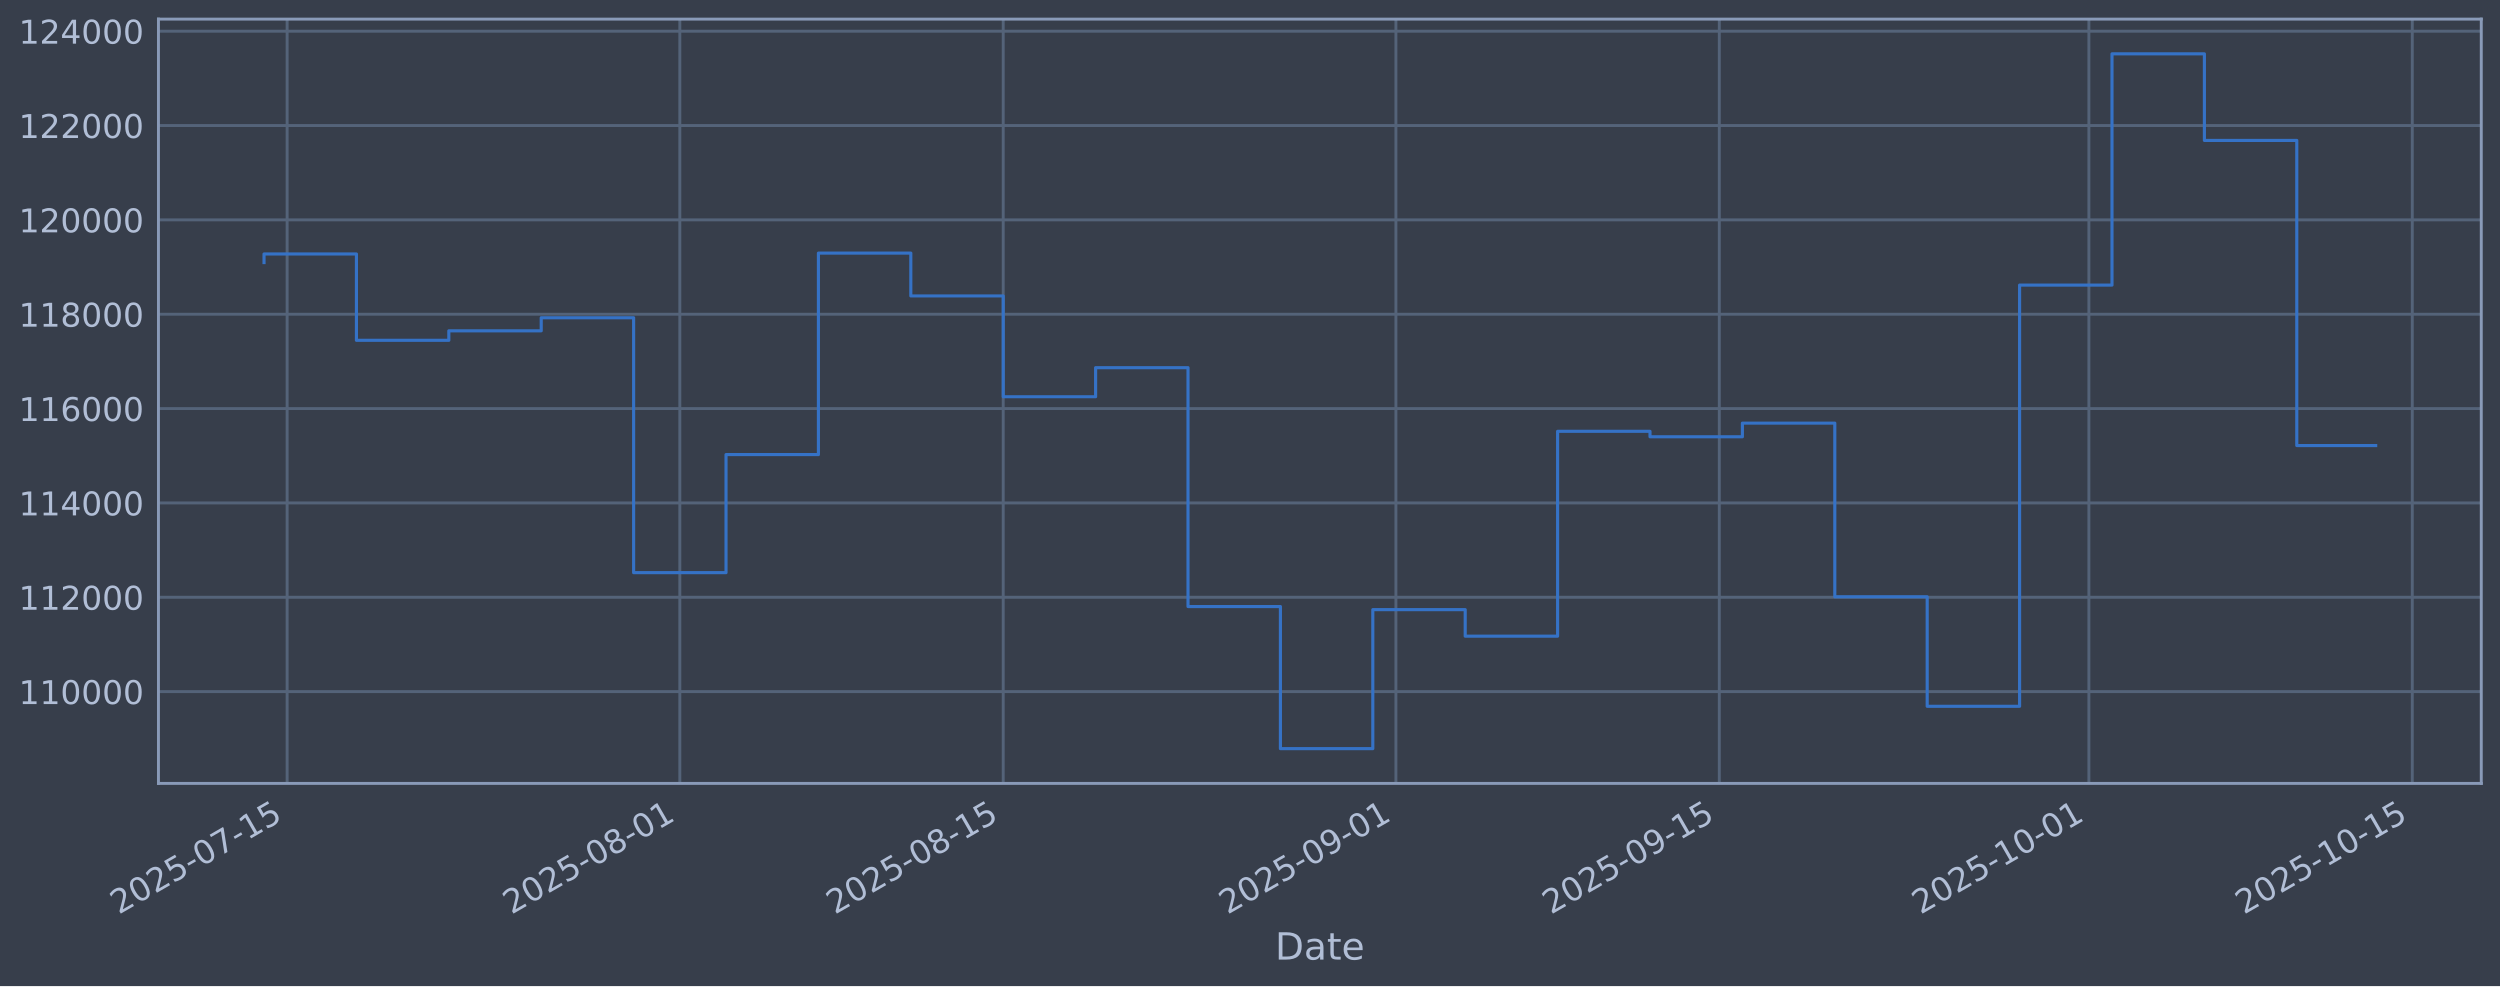
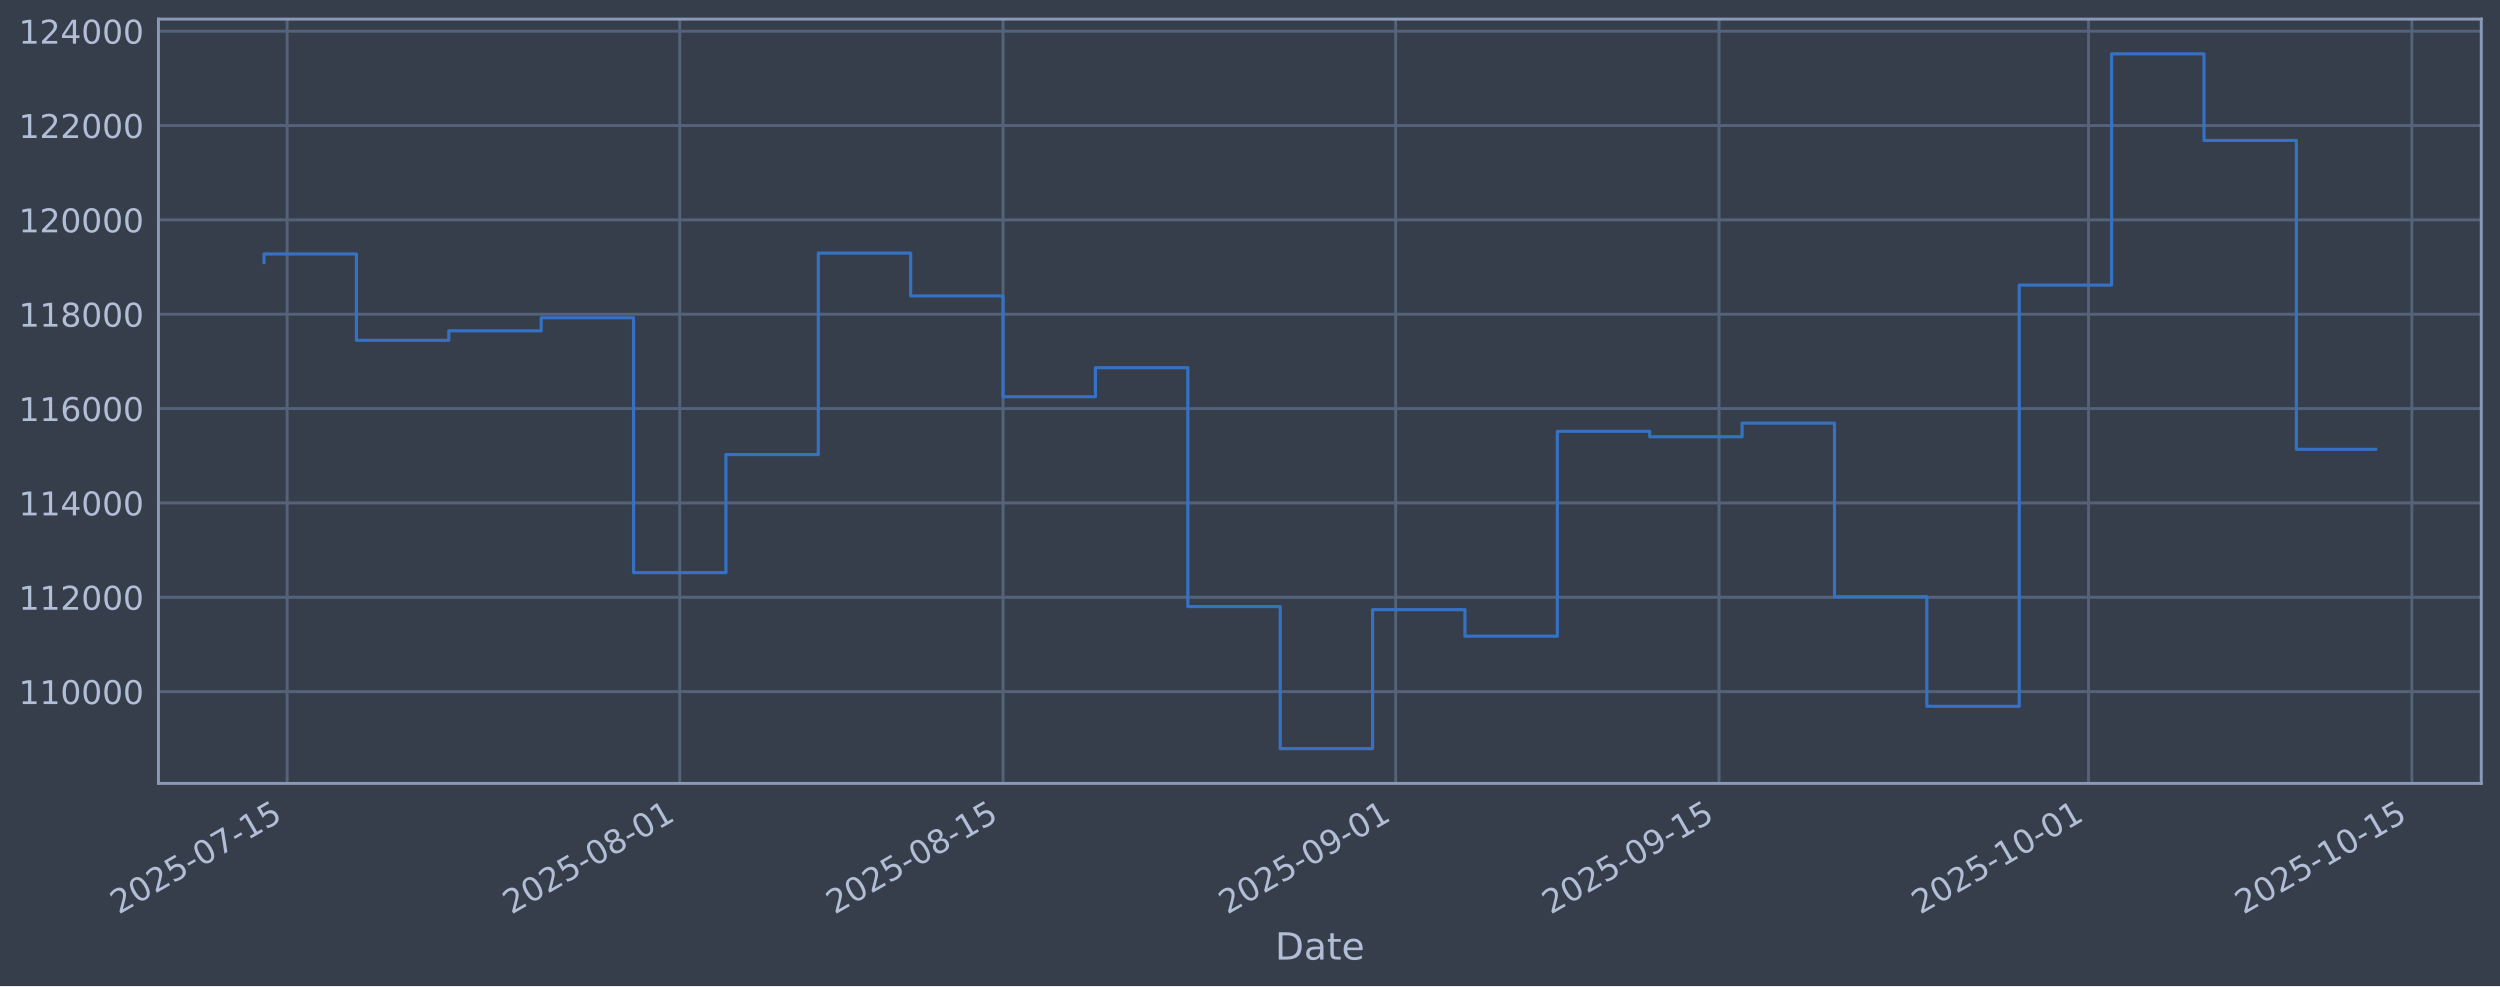
<svg xmlns="http://www.w3.org/2000/svg" xmlns:xlink="http://www.w3.org/1999/xlink" width="960.9pt" height="379.017pt" viewBox="0 0 960.9 379.017" version="1.1">
  <defs>
    <style type="text/css">*{stroke-linejoin: round; stroke-linecap: butt}</style>
  </defs>
  <g id="figure_1">
    <g id="patch_1">
      <path d="M 0 379.017  L 960.9 379.017  L 960.9 0  L 0 0  z " style="fill: #373e4b" />
    </g>
    <g id="axes_1">
      <g id="patch_2">
        <path d="M 60.901 301.107  L 953.701 301.107  L 953.701 7.347  L 60.901 7.347  z " style="fill: #373e4b" />
      </g>
      <g id="matplotlib.axis_1">
        <g id="xtick_1">
          <g id="line2d_1">
-             <path d="M 110.361 301.107  L 110.361 7.347  " clip-path="url(#pdfcab258dc)" style="fill: none; stroke: #546379; stroke-width: 1.12; stroke-linecap: square" />
+             <path d="M 110.359 301.107  L 110.359 7.347  " clip-path="url(#pf16f5c9b5d)" style="fill: none; stroke: #546379; stroke-width: 1.12; stroke-linecap: square" />
          </g>
          <g id="line2d_2" />
          <g id="text_1">
-             <g style="fill: #b1bed6" transform="translate(45.63534 351.6113) rotate(-30) scale(0.126 -0.126)">
+             <g style="fill: #b1bed6" transform="translate(45.63358 351.6113) rotate(-30) scale(0.126 -0.126)">
              <defs>
                <path id="DejaVuSans-32" d="M 1228 531  L 3431 531  L 3431 0  L 469 0  L 469 531  Q 828 903 1448 1529  Q 2069 2156 2228 2338  Q 2531 2678 2651 2914  Q 2772 3150 2772 3378  Q 2772 3750 2511 3984  Q 2250 4219 1831 4219  Q 1534 4219 1204 4116  Q 875 4013 500 3803  L 500 4441  Q 881 4594 1212 4672  Q 1544 4750 1819 4750  Q 2544 4750 2975 4387  Q 3406 4025 3406 3419  Q 3406 3131 3298 2873  Q 3191 2616 2906 2266  Q 2828 2175 2409 1742  Q 1991 1309 1228 531  z " transform="scale(0.015625)" />
                <path id="DejaVuSans-30" d="M 2034 4250  Q 1547 4250 1301 3770  Q 1056 3291 1056 2328  Q 1056 1369 1301 889  Q 1547 409 2034 409  Q 2525 409 2770 889  Q 3016 1369 3016 2328  Q 3016 3291 2770 3770  Q 2525 4250 2034 4250  z M 2034 4750  Q 2819 4750 3233 4129  Q 3647 3509 3647 2328  Q 3647 1150 3233 529  Q 2819 -91 2034 -91  Q 1250 -91 836 529  Q 422 1150 422 2328  Q 422 3509 836 4129  Q 1250 4750 2034 4750  z " transform="scale(0.015625)" />
                <path id="DejaVuSans-35" d="M 691 4666  L 3169 4666  L 3169 4134  L 1269 4134  L 1269 2991  Q 1406 3038 1543 3061  Q 1681 3084 1819 3084  Q 2600 3084 3056 2656  Q 3513 2228 3513 1497  Q 3513 744 3044 326  Q 2575 -91 1722 -91  Q 1428 -91 1123 -41  Q 819 9 494 109  L 494 744  Q 775 591 1075 516  Q 1375 441 1709 441  Q 2250 441 2565 725  Q 2881 1009 2881 1497  Q 2881 1984 2565 2268  Q 2250 2553 1709 2553  Q 1456 2553 1204 2497  Q 953 2441 691 2322  L 691 4666  z " transform="scale(0.015625)" />
                <path id="DejaVuSans-2d" d="M 313 2009  L 1997 2009  L 1997 1497  L 313 1497  L 313 2009  z " transform="scale(0.015625)" />
                <path id="DejaVuSans-37" d="M 525 4666  L 3525 4666  L 3525 4397  L 1831 0  L 1172 0  L 2766 4134  L 525 4134  L 525 4666  z " transform="scale(0.015625)" />
                <path id="DejaVuSans-31" d="M 794 531  L 1825 531  L 1825 4091  L 703 3866  L 703 4441  L 1819 4666  L 2450 4666  L 2450 531  L 3481 531  L 3481 0  L 794 0  L 794 531  z " transform="scale(0.015625)" />
              </defs>
              <use xlink:href="#DejaVuSans-32" />
              <use xlink:href="#DejaVuSans-30" transform="translate(63.62305 0)" />
              <use xlink:href="#DejaVuSans-32" transform="translate(127.2461 0)" />
              <use xlink:href="#DejaVuSans-35" transform="translate(190.8691 0)" />
              <use xlink:href="#DejaVuSans-2d" transform="translate(254.4922 0)" />
              <use xlink:href="#DejaVuSans-30" transform="translate(290.5762 0)" />
              <use xlink:href="#DejaVuSans-37" transform="translate(354.1992 0)" />
              <use xlink:href="#DejaVuSans-2d" transform="translate(417.8223 0)" />
              <use xlink:href="#DejaVuSans-31" transform="translate(453.9062 0)" />
              <use xlink:href="#DejaVuSans-35" transform="translate(517.5293 0)" />
            </g>
          </g>
        </g>
        <g id="xtick_2">
          <g id="line2d_3">
-             <path d="M 261.296 301.107  L 261.296 7.347  " clip-path="url(#pdfcab258dc)" style="fill: none; stroke: #546379; stroke-width: 1.12; stroke-linecap: square" />
+             <path d="M 261.264 301.107  L 261.264 7.347  " clip-path="url(#pf16f5c9b5d)" style="fill: none; stroke: #546379; stroke-width: 1.12; stroke-linecap: square" />
          </g>
          <g id="line2d_4" />
          <g id="text_2">
-             <g style="fill: #b1bed6" transform="translate(196.5703 351.6113) rotate(-30) scale(0.126 -0.126)">
+             <g style="fill: #b1bed6" transform="translate(196.5387 351.6113) rotate(-30) scale(0.126 -0.126)">
              <defs>
                <path id="DejaVuSans-38" d="M 2034 2216  Q 1584 2216 1326 1975  Q 1069 1734 1069 1313  Q 1069 891 1326 650  Q 1584 409 2034 409  Q 2484 409 2743 651  Q 3003 894 3003 1313  Q 3003 1734 2745 1975  Q 2488 2216 2034 2216  z M 1403 2484  Q 997 2584 770 2862  Q 544 3141 544 3541  Q 544 4100 942 4425  Q 1341 4750 2034 4750  Q 2731 4750 3128 4425  Q 3525 4100 3525 3541  Q 3525 3141 3298 2862  Q 3072 2584 2669 2484  Q 3125 2378 3379 2068  Q 3634 1759 3634 1313  Q 3634 634 3220 271  Q 2806 -91 2034 -91  Q 1263 -91 848 271  Q 434 634 434 1313  Q 434 1759 690 2068  Q 947 2378 1403 2484  z M 1172 3481  Q 1172 3119 1398 2916  Q 1625 2713 2034 2713  Q 2441 2713 2670 2916  Q 2900 3119 2900 3481  Q 2900 3844 2670 4047  Q 2441 4250 2034 4250  Q 1625 4250 1398 4047  Q 1172 3844 1172 3481  z " transform="scale(0.015625)" />
              </defs>
              <use xlink:href="#DejaVuSans-32" />
              <use xlink:href="#DejaVuSans-30" transform="translate(63.62305 0)" />
              <use xlink:href="#DejaVuSans-32" transform="translate(127.2461 0)" />
              <use xlink:href="#DejaVuSans-35" transform="translate(190.8691 0)" />
              <use xlink:href="#DejaVuSans-2d" transform="translate(254.4922 0)" />
              <use xlink:href="#DejaVuSans-30" transform="translate(290.5762 0)" />
              <use xlink:href="#DejaVuSans-38" transform="translate(354.1992 0)" />
              <use xlink:href="#DejaVuSans-2d" transform="translate(417.8223 0)" />
              <use xlink:href="#DejaVuSans-30" transform="translate(453.9062 0)" />
              <use xlink:href="#DejaVuSans-31" transform="translate(517.5293 0)" />
            </g>
          </g>
        </g>
        <g id="xtick_3">
          <g id="line2d_5">
-             <path d="M 385.595 301.107  L 385.595 7.347  " clip-path="url(#pdfcab258dc)" style="fill: none; stroke: #546379; stroke-width: 1.12; stroke-linecap: square" />
+             <path d="M 385.539 301.107  L 385.539 7.347  " clip-path="url(#pf16f5c9b5d)" style="fill: none; stroke: #546379; stroke-width: 1.12; stroke-linecap: square" />
          </g>
          <g id="line2d_6" />
          <g id="text_3">
-             <g style="fill: #b1bed6" transform="translate(320.8697 351.6113) rotate(-30) scale(0.126 -0.126)">
+             <g style="fill: #b1bed6" transform="translate(320.8134 351.6113) rotate(-30) scale(0.126 -0.126)">
              <use xlink:href="#DejaVuSans-32" />
              <use xlink:href="#DejaVuSans-30" transform="translate(63.62305 0)" />
              <use xlink:href="#DejaVuSans-32" transform="translate(127.2461 0)" />
              <use xlink:href="#DejaVuSans-35" transform="translate(190.8691 0)" />
              <use xlink:href="#DejaVuSans-2d" transform="translate(254.4922 0)" />
              <use xlink:href="#DejaVuSans-30" transform="translate(290.5762 0)" />
              <use xlink:href="#DejaVuSans-38" transform="translate(354.1992 0)" />
              <use xlink:href="#DejaVuSans-2d" transform="translate(417.8223 0)" />
              <use xlink:href="#DejaVuSans-31" transform="translate(453.9062 0)" />
              <use xlink:href="#DejaVuSans-35" transform="translate(517.5293 0)" />
            </g>
          </g>
        </g>
        <g id="xtick_4">
          <g id="line2d_7">
-             <path d="M 536.53 301.107  L 536.53 7.347  " clip-path="url(#pdfcab258dc)" style="fill: none; stroke: #546379; stroke-width: 1.12; stroke-linecap: square" />
+             <path d="M 536.444 301.107  L 536.444 7.347  " clip-path="url(#pf16f5c9b5d)" style="fill: none; stroke: #546379; stroke-width: 1.12; stroke-linecap: square" />
          </g>
          <g id="line2d_8" />
          <g id="text_4">
-             <g style="fill: #b1bed6" transform="translate(471.8047 351.6113) rotate(-30) scale(0.126 -0.126)">
+             <g style="fill: #b1bed6" transform="translate(471.7185 351.6113) rotate(-30) scale(0.126 -0.126)">
              <defs>
                <path id="DejaVuSans-39" d="M 703 97  L 703 672  Q 941 559 1184 500  Q 1428 441 1663 441  Q 2288 441 2617 861  Q 2947 1281 2994 2138  Q 2813 1869 2534 1725  Q 2256 1581 1919 1581  Q 1219 1581 811 2004  Q 403 2428 403 3163  Q 403 3881 828 4315  Q 1253 4750 1959 4750  Q 2769 4750 3195 4129  Q 3622 3509 3622 2328  Q 3622 1225 3098 567  Q 2575 -91 1691 -91  Q 1453 -91 1209 -44  Q 966 3 703 97  z M 1959 2075  Q 2384 2075 2632 2365  Q 2881 2656 2881 3163  Q 2881 3666 2632 3958  Q 2384 4250 1959 4250  Q 1534 4250 1286 3958  Q 1038 3666 1038 3163  Q 1038 2656 1286 2365  Q 1534 2075 1959 2075  z " transform="scale(0.015625)" />
              </defs>
              <use xlink:href="#DejaVuSans-32" />
              <use xlink:href="#DejaVuSans-30" transform="translate(63.62305 0)" />
              <use xlink:href="#DejaVuSans-32" transform="translate(127.2461 0)" />
              <use xlink:href="#DejaVuSans-35" transform="translate(190.8691 0)" />
              <use xlink:href="#DejaVuSans-2d" transform="translate(254.4922 0)" />
              <use xlink:href="#DejaVuSans-30" transform="translate(290.5762 0)" />
              <use xlink:href="#DejaVuSans-39" transform="translate(354.1992 0)" />
              <use xlink:href="#DejaVuSans-2d" transform="translate(417.8223 0)" />
              <use xlink:href="#DejaVuSans-30" transform="translate(453.9062 0)" />
              <use xlink:href="#DejaVuSans-31" transform="translate(517.5293 0)" />
            </g>
          </g>
        </g>
        <g id="xtick_5">
          <g id="line2d_9">
-             <path d="M 660.83 301.107  L 660.83 7.347  " clip-path="url(#pdfcab258dc)" style="fill: none; stroke: #546379; stroke-width: 1.12; stroke-linecap: square" />
+             <path d="M 660.719 301.107  L 660.719 7.347  " clip-path="url(#pf16f5c9b5d)" style="fill: none; stroke: #546379; stroke-width: 1.12; stroke-linecap: square" />
          </g>
          <g id="line2d_10" />
          <g id="text_5">
-             <g style="fill: #b1bed6" transform="translate(596.1041 351.6113) rotate(-30) scale(0.126 -0.126)">
+             <g style="fill: #b1bed6" transform="translate(595.9933 351.6113) rotate(-30) scale(0.126 -0.126)">
              <use xlink:href="#DejaVuSans-32" />
              <use xlink:href="#DejaVuSans-30" transform="translate(63.62305 0)" />
              <use xlink:href="#DejaVuSans-32" transform="translate(127.2461 0)" />
              <use xlink:href="#DejaVuSans-35" transform="translate(190.8691 0)" />
              <use xlink:href="#DejaVuSans-2d" transform="translate(254.4922 0)" />
              <use xlink:href="#DejaVuSans-30" transform="translate(290.5762 0)" />
              <use xlink:href="#DejaVuSans-39" transform="translate(354.1992 0)" />
              <use xlink:href="#DejaVuSans-2d" transform="translate(417.8223 0)" />
              <use xlink:href="#DejaVuSans-31" transform="translate(453.9062 0)" />
              <use xlink:href="#DejaVuSans-35" transform="translate(517.5293 0)" />
            </g>
          </g>
        </g>
        <g id="xtick_6">
          <g id="line2d_11">
-             <path d="M 802.886 301.107  L 802.886 7.347  " clip-path="url(#pdfcab258dc)" style="fill: none; stroke: #546379; stroke-width: 1.12; stroke-linecap: square" />
+             <path d="M 802.747 301.107  L 802.747 7.347  " clip-path="url(#pf16f5c9b5d)" style="fill: none; stroke: #546379; stroke-width: 1.12; stroke-linecap: square" />
          </g>
          <g id="line2d_12" />
          <g id="text_6">
-             <g style="fill: #b1bed6" transform="translate(738.1605 351.6113) rotate(-30) scale(0.126 -0.126)">
+             <g style="fill: #b1bed6" transform="translate(738.0216 351.6113) rotate(-30) scale(0.126 -0.126)">
              <use xlink:href="#DejaVuSans-32" />
              <use xlink:href="#DejaVuSans-30" transform="translate(63.62305 0)" />
              <use xlink:href="#DejaVuSans-32" transform="translate(127.2461 0)" />
              <use xlink:href="#DejaVuSans-35" transform="translate(190.8691 0)" />
              <use xlink:href="#DejaVuSans-2d" transform="translate(254.4922 0)" />
              <use xlink:href="#DejaVuSans-31" transform="translate(290.5762 0)" />
              <use xlink:href="#DejaVuSans-30" transform="translate(354.1992 0)" />
              <use xlink:href="#DejaVuSans-2d" transform="translate(417.8223 0)" />
              <use xlink:href="#DejaVuSans-30" transform="translate(453.9062 0)" />
              <use xlink:href="#DejaVuSans-31" transform="translate(517.5293 0)" />
            </g>
          </g>
        </g>
        <g id="xtick_7">
          <g id="line2d_13">
-             <path d="M 927.185 301.107  L 927.185 7.347  " clip-path="url(#pdfcab258dc)" style="fill: none; stroke: #546379; stroke-width: 1.12; stroke-linecap: square" />
+             <path d="M 927.022 301.107  L 927.022 7.347  " clip-path="url(#pf16f5c9b5d)" style="fill: none; stroke: #546379; stroke-width: 1.12; stroke-linecap: square" />
          </g>
          <g id="line2d_14" />
          <g id="text_7">
-             <g style="fill: #b1bed6" transform="translate(862.4599 351.6113) rotate(-30) scale(0.126 -0.126)">
+             <g style="fill: #b1bed6" transform="translate(862.2963 351.6113) rotate(-30) scale(0.126 -0.126)">
              <use xlink:href="#DejaVuSans-32" />
              <use xlink:href="#DejaVuSans-30" transform="translate(63.62305 0)" />
              <use xlink:href="#DejaVuSans-32" transform="translate(127.2461 0)" />
              <use xlink:href="#DejaVuSans-35" transform="translate(190.8691 0)" />
              <use xlink:href="#DejaVuSans-2d" transform="translate(254.4922 0)" />
              <use xlink:href="#DejaVuSans-31" transform="translate(290.5762 0)" />
              <use xlink:href="#DejaVuSans-30" transform="translate(354.1992 0)" />
              <use xlink:href="#DejaVuSans-2d" transform="translate(417.8223 0)" />
              <use xlink:href="#DejaVuSans-31" transform="translate(453.9062 0)" />
              <use xlink:href="#DejaVuSans-35" transform="translate(517.5293 0)" />
            </g>
          </g>
        </g>
        <g id="text_8">
          <g style="fill: #b1bed6" transform="translate(490.0914 368.8224) scale(0.144 -0.144)">
            <defs>
              <path id="DejaVuSans-44" d="M 1259 4147  L 1259 519  L 2022 519  Q 2988 519 3436 956  Q 3884 1394 3884 2338  Q 3884 3275 3436 3711  Q 2988 4147 2022 4147  L 1259 4147  z M 628 4666  L 1925 4666  Q 3281 4666 3915 4102  Q 4550 3538 4550 2338  Q 4550 1131 3912 565  Q 3275 0 1925 0  L 628 0  L 628 4666  z " transform="scale(0.015625)" />
              <path id="DejaVuSans-61" d="M 2194 1759  Q 1497 1759 1228 1600  Q 959 1441 959 1056  Q 959 750 1161 570  Q 1363 391 1709 391  Q 2188 391 2477 730  Q 2766 1069 2766 1631  L 2766 1759  L 2194 1759  z M 3341 1997  L 3341 0  L 2766 0  L 2766 531  Q 2569 213 2275 61  Q 1981 -91 1556 -91  Q 1019 -91 701 211  Q 384 513 384 1019  Q 384 1609 779 1909  Q 1175 2209 1959 2209  L 2766 2209  L 2766 2266  Q 2766 2663 2505 2880  Q 2244 3097 1772 3097  Q 1472 3097 1187 3025  Q 903 2953 641 2809  L 641 3341  Q 956 3463 1253 3523  Q 1550 3584 1831 3584  Q 2591 3584 2966 3190  Q 3341 2797 3341 1997  z " transform="scale(0.015625)" />
              <path id="DejaVuSans-74" d="M 1172 4494  L 1172 3500  L 2356 3500  L 2356 3053  L 1172 3053  L 1172 1153  Q 1172 725 1289 603  Q 1406 481 1766 481  L 2356 481  L 2356 0  L 1766 0  Q 1100 0 847 248  Q 594 497 594 1153  L 594 3053  L 172 3053  L 172 3500  L 594 3500  L 594 4494  L 1172 4494  z " transform="scale(0.015625)" />
              <path id="DejaVuSans-65" d="M 3597 1894  L 3597 1613  L 953 1613  Q 991 1019 1311 708  Q 1631 397 2203 397  Q 2534 397 2845 478  Q 3156 559 3463 722  L 3463 178  Q 3153 47 2828 -22  Q 2503 -91 2169 -91  Q 1331 -91 842 396  Q 353 884 353 1716  Q 353 2575 817 3079  Q 1281 3584 2069 3584  Q 2775 3584 3186 3129  Q 3597 2675 3597 1894  z M 3022 2063  Q 3016 2534 2758 2815  Q 2500 3097 2075 3097  Q 1594 3097 1305 2825  Q 1016 2553 972 2059  L 3022 2063  z " transform="scale(0.015625)" />
            </defs>
            <use xlink:href="#DejaVuSans-44" />
            <use xlink:href="#DejaVuSans-61" transform="translate(77.00195 0)" />
            <use xlink:href="#DejaVuSans-74" transform="translate(138.2812 0)" />
            <use xlink:href="#DejaVuSans-65" transform="translate(177.4902 0)" />
          </g>
        </g>
      </g>
      <g id="matplotlib.axis_2">
        <g id="ytick_1">
          <g id="line2d_15">
-             <path d="M 60.901 265.829  L 953.701 265.829  " clip-path="url(#pdfcab258dc)" style="fill: none; stroke: #546379; stroke-width: 1.12; stroke-linecap: square" />
+             <path d="M 60.901 265.829  L 953.701 265.829  " clip-path="url(#pf16f5c9b5d)" style="fill: none; stroke: #546379; stroke-width: 1.12; stroke-linecap: square" />
          </g>
          <g id="line2d_16" />
          <g id="text_9">
            <g style="fill: #b1bed6" transform="translate(7.2 270.6164) scale(0.126 -0.126)">
              <use xlink:href="#DejaVuSans-31" />
              <use xlink:href="#DejaVuSans-31" transform="translate(63.62305 0)" />
              <use xlink:href="#DejaVuSans-30" transform="translate(127.2461 0)" />
              <use xlink:href="#DejaVuSans-30" transform="translate(190.8691 0)" />
              <use xlink:href="#DejaVuSans-30" transform="translate(254.4922 0)" />
              <use xlink:href="#DejaVuSans-30" transform="translate(318.1152 0)" />
            </g>
          </g>
        </g>
        <g id="ytick_2">
          <g id="line2d_17">
-             <path d="M 60.901 229.566  L 953.701 229.566  " clip-path="url(#pdfcab258dc)" style="fill: none; stroke: #546379; stroke-width: 1.12; stroke-linecap: square" />
+             <path d="M 60.901 229.566  L 953.701 229.566  " clip-path="url(#pf16f5c9b5d)" style="fill: none; stroke: #546379; stroke-width: 1.12; stroke-linecap: square" />
          </g>
          <g id="line2d_18" />
          <g id="text_10">
            <g style="fill: #b1bed6" transform="translate(7.2 234.3532) scale(0.126 -0.126)">
              <use xlink:href="#DejaVuSans-31" />
              <use xlink:href="#DejaVuSans-31" transform="translate(63.62305 0)" />
              <use xlink:href="#DejaVuSans-32" transform="translate(127.2461 0)" />
              <use xlink:href="#DejaVuSans-30" transform="translate(190.8691 0)" />
              <use xlink:href="#DejaVuSans-30" transform="translate(254.4922 0)" />
              <use xlink:href="#DejaVuSans-30" transform="translate(318.1152 0)" />
            </g>
          </g>
        </g>
        <g id="ytick_3">
          <g id="line2d_19">
-             <path d="M 60.901 193.303  L 953.701 193.303  " clip-path="url(#pdfcab258dc)" style="fill: none; stroke: #546379; stroke-width: 1.12; stroke-linecap: square" />
+             <path d="M 60.901 193.303  L 953.701 193.303  " clip-path="url(#pf16f5c9b5d)" style="fill: none; stroke: #546379; stroke-width: 1.12; stroke-linecap: square" />
          </g>
          <g id="line2d_20" />
          <g id="text_11">
            <g style="fill: #b1bed6" transform="translate(7.2 198.09) scale(0.126 -0.126)">
              <defs>
                <path id="DejaVuSans-34" d="M 2419 4116  L 825 1625  L 2419 1625  L 2419 4116  z M 2253 4666  L 3047 4666  L 3047 1625  L 3713 1625  L 3713 1100  L 3047 1100  L 3047 0  L 2419 0  L 2419 1100  L 313 1100  L 313 1709  L 2253 4666  z " transform="scale(0.015625)" />
              </defs>
              <use xlink:href="#DejaVuSans-31" />
              <use xlink:href="#DejaVuSans-31" transform="translate(63.62305 0)" />
              <use xlink:href="#DejaVuSans-34" transform="translate(127.2461 0)" />
              <use xlink:href="#DejaVuSans-30" transform="translate(190.8691 0)" />
              <use xlink:href="#DejaVuSans-30" transform="translate(254.4922 0)" />
              <use xlink:href="#DejaVuSans-30" transform="translate(318.1152 0)" />
            </g>
          </g>
        </g>
        <g id="ytick_4">
          <g id="line2d_21">
-             <path d="M 60.901 157.04  L 953.701 157.04  " clip-path="url(#pdfcab258dc)" style="fill: none; stroke: #546379; stroke-width: 1.12; stroke-linecap: square" />
+             <path d="M 60.901 157.04  L 953.701 157.04  " clip-path="url(#pf16f5c9b5d)" style="fill: none; stroke: #546379; stroke-width: 1.12; stroke-linecap: square" />
          </g>
          <g id="line2d_22" />
          <g id="text_12">
            <g style="fill: #b1bed6" transform="translate(7.2 161.8268) scale(0.126 -0.126)">
              <defs>
                <path id="DejaVuSans-36" d="M 2113 2584  Q 1688 2584 1439 2293  Q 1191 2003 1191 1497  Q 1191 994 1439 701  Q 1688 409 2113 409  Q 2538 409 2786 701  Q 3034 994 3034 1497  Q 3034 2003 2786 2293  Q 2538 2584 2113 2584  z M 3366 4563  L 3366 3988  Q 3128 4100 2886 4159  Q 2644 4219 2406 4219  Q 1781 4219 1451 3797  Q 1122 3375 1075 2522  Q 1259 2794 1537 2939  Q 1816 3084 2150 3084  Q 2853 3084 3261 2657  Q 3669 2231 3669 1497  Q 3669 778 3244 343  Q 2819 -91 2113 -91  Q 1303 -91 875 529  Q 447 1150 447 2328  Q 447 3434 972 4092  Q 1497 4750 2381 4750  Q 2619 4750 2861 4703  Q 3103 4656 3366 4563  z " transform="scale(0.015625)" />
              </defs>
              <use xlink:href="#DejaVuSans-31" />
              <use xlink:href="#DejaVuSans-31" transform="translate(63.62305 0)" />
              <use xlink:href="#DejaVuSans-36" transform="translate(127.2461 0)" />
              <use xlink:href="#DejaVuSans-30" transform="translate(190.8691 0)" />
              <use xlink:href="#DejaVuSans-30" transform="translate(254.4922 0)" />
              <use xlink:href="#DejaVuSans-30" transform="translate(318.1152 0)" />
            </g>
          </g>
        </g>
        <g id="ytick_5">
          <g id="line2d_23">
-             <path d="M 60.901 120.777  L 953.701 120.777  " clip-path="url(#pdfcab258dc)" style="fill: none; stroke: #546379; stroke-width: 1.12; stroke-linecap: square" />
+             <path d="M 60.901 120.777  L 953.701 120.777  " clip-path="url(#pf16f5c9b5d)" style="fill: none; stroke: #546379; stroke-width: 1.12; stroke-linecap: square" />
          </g>
          <g id="line2d_24" />
          <g id="text_13">
            <g style="fill: #b1bed6" transform="translate(7.2 125.5636) scale(0.126 -0.126)">
              <use xlink:href="#DejaVuSans-31" />
              <use xlink:href="#DejaVuSans-31" transform="translate(63.62305 0)" />
              <use xlink:href="#DejaVuSans-38" transform="translate(127.2461 0)" />
              <use xlink:href="#DejaVuSans-30" transform="translate(190.8691 0)" />
              <use xlink:href="#DejaVuSans-30" transform="translate(254.4922 0)" />
              <use xlink:href="#DejaVuSans-30" transform="translate(318.1152 0)" />
            </g>
          </g>
        </g>
        <g id="ytick_6">
          <g id="line2d_25">
-             <path d="M 60.901 84.513  L 953.701 84.513  " clip-path="url(#pdfcab258dc)" style="fill: none; stroke: #546379; stroke-width: 1.12; stroke-linecap: square" />
+             <path d="M 60.901 84.513  L 953.701 84.513  " clip-path="url(#pf16f5c9b5d)" style="fill: none; stroke: #546379; stroke-width: 1.12; stroke-linecap: square" />
          </g>
          <g id="line2d_26" />
          <g id="text_14">
            <g style="fill: #b1bed6" transform="translate(7.2 89.30043) scale(0.126 -0.126)">
              <use xlink:href="#DejaVuSans-31" />
              <use xlink:href="#DejaVuSans-32" transform="translate(63.62305 0)" />
              <use xlink:href="#DejaVuSans-30" transform="translate(127.2461 0)" />
              <use xlink:href="#DejaVuSans-30" transform="translate(190.8691 0)" />
              <use xlink:href="#DejaVuSans-30" transform="translate(254.4922 0)" />
              <use xlink:href="#DejaVuSans-30" transform="translate(318.1152 0)" />
            </g>
          </g>
        </g>
        <g id="ytick_7">
          <g id="line2d_27">
-             <path d="M 60.901 48.25  L 953.701 48.25  " clip-path="url(#pdfcab258dc)" style="fill: none; stroke: #546379; stroke-width: 1.12; stroke-linecap: square" />
+             <path d="M 60.901 48.25  L 953.701 48.25  " clip-path="url(#pf16f5c9b5d)" style="fill: none; stroke: #546379; stroke-width: 1.12; stroke-linecap: square" />
          </g>
          <g id="line2d_28" />
          <g id="text_15">
            <g style="fill: #b1bed6" transform="translate(7.2 53.03723) scale(0.126 -0.126)">
              <use xlink:href="#DejaVuSans-31" />
              <use xlink:href="#DejaVuSans-32" transform="translate(63.62305 0)" />
              <use xlink:href="#DejaVuSans-32" transform="translate(127.2461 0)" />
              <use xlink:href="#DejaVuSans-30" transform="translate(190.8691 0)" />
              <use xlink:href="#DejaVuSans-30" transform="translate(254.4922 0)" />
              <use xlink:href="#DejaVuSans-30" transform="translate(318.1152 0)" />
            </g>
          </g>
        </g>
        <g id="ytick_8">
          <g id="line2d_29">
-             <path d="M 60.901 11.987  L 953.701 11.987  " clip-path="url(#pdfcab258dc)" style="fill: none; stroke: #546379; stroke-width: 1.12; stroke-linecap: square" />
+             <path d="M 60.901 11.987  L 953.701 11.987  " clip-path="url(#pf16f5c9b5d)" style="fill: none; stroke: #546379; stroke-width: 1.12; stroke-linecap: square" />
          </g>
          <g id="line2d_30" />
          <g id="text_16">
            <g style="fill: #b1bed6" transform="translate(7.2 16.77403) scale(0.126 -0.126)">
              <use xlink:href="#DejaVuSans-31" />
              <use xlink:href="#DejaVuSans-32" transform="translate(63.62305 0)" />
              <use xlink:href="#DejaVuSans-34" transform="translate(127.2461 0)" />
              <use xlink:href="#DejaVuSans-30" transform="translate(190.8691 0)" />
              <use xlink:href="#DejaVuSans-30" transform="translate(254.4922 0)" />
              <use xlink:href="#DejaVuSans-30" transform="translate(318.1152 0)" />
            </g>
          </g>
        </g>
      </g>
      <g id="line2d_31">
-         <path d="M 101.482 100.915  L 101.482 97.625  L 136.996 97.625  L 136.996 130.807  L 172.511 130.807  L 172.511 127.153  L 208.025 127.153  L 208.025 122.127  L 243.539 122.127  L 243.539 220.107  L 279.053 220.107  L 279.053 174.728  L 314.567 174.728  L 314.567 97.289  L 350.081 97.289  L 350.081 113.743  L 385.595 113.743  L 385.595 152.487  L 421.109 152.487  L 421.109 141.321  L 456.623 141.321  L 456.623 233.129  L 492.138 233.129  L 492.138 287.754  L 527.652 287.754  L 527.652 234.325  L 563.166 234.325  L 563.166 244.516  L 598.68 244.516  L 598.68 165.785  L 634.194 165.785  L 634.194 167.875  L 669.708 167.875  L 669.708 162.635  L 705.222 162.635  L 705.222 229.38  L 740.736 229.38  L 740.736 271.471  L 776.25 271.471  L 776.25 109.577  L 811.765 109.577  L 811.765 20.7  L 847.279 20.7  L 847.279 53.973  L 882.793 53.973  L 882.793 171.247  L 913.119 171.247  " clip-path="url(#pdfcab258dc)" style="fill: none; stroke: #3572c6; stroke-width: 1.2; stroke-linecap: square" />
+         <path d="M 101.482 100.915  L 101.482 97.625  L 136.989 97.625  L 136.989 130.807  L 172.496 130.807  L 172.496 127.153  L 208.004 127.153  L 208.004 122.127  L 243.511 122.127  L 243.511 220.107  L 279.018 220.107  L 279.018 174.728  L 314.525 174.728  L 314.525 97.289  L 350.032 97.289  L 350.032 113.743  L 385.539 113.743  L 385.539 152.487  L 421.046 152.487  L 421.046 141.321  L 456.553 141.321  L 456.553 233.129  L 492.06 233.129  L 492.06 287.754  L 527.567 287.754  L 527.567 234.325  L 563.074 234.325  L 563.074 244.516  L 598.581 244.516  L 598.581 165.785  L 634.088 165.785  L 634.088 167.875  L 669.596 167.875  L 669.596 162.635  L 705.103 162.635  L 705.103 229.38  L 740.61 229.38  L 740.61 271.471  L 776.117 271.471  L 776.117 109.577  L 811.624 109.577  L 811.624 20.7  L 847.131 20.7  L 847.131 53.973  L 882.638 53.973  L 882.638 172.691  L 913.119 172.691  " clip-path="url(#pf16f5c9b5d)" style="fill: none; stroke: #3572c6; stroke-width: 1.2; stroke-linecap: square" />
      </g>
      <g id="patch_3">
        <path d="M 60.901 301.107  L 60.901 7.347  " style="fill: none; stroke: #899ab8; stroke-width: 1.12; stroke-linejoin: miter; stroke-linecap: square" />
      </g>
      <g id="patch_4">
        <path d="M 953.701 301.107  L 953.701 7.347  " style="fill: none; stroke: #899ab8; stroke-width: 1.12; stroke-linejoin: miter; stroke-linecap: square" />
      </g>
      <g id="patch_5">
        <path d="M 60.901 301.107  L 953.701 301.107  " style="fill: none; stroke: #899ab8; stroke-width: 1.12; stroke-linejoin: miter; stroke-linecap: square" />
      </g>
      <g id="patch_6">
        <path d="M 60.901 7.347  L 953.701 7.347  " style="fill: none; stroke: #899ab8; stroke-width: 1.12; stroke-linejoin: miter; stroke-linecap: square" />
      </g>
    </g>
  </g>
  <defs>
-     <clipPath id="pdfcab258dc">
+     <clipPath id="pf16f5c9b5d">
      <rect x="60.901" y="7.347" width="892.8" height="293.76" />
    </clipPath>
  </defs>
</svg>
